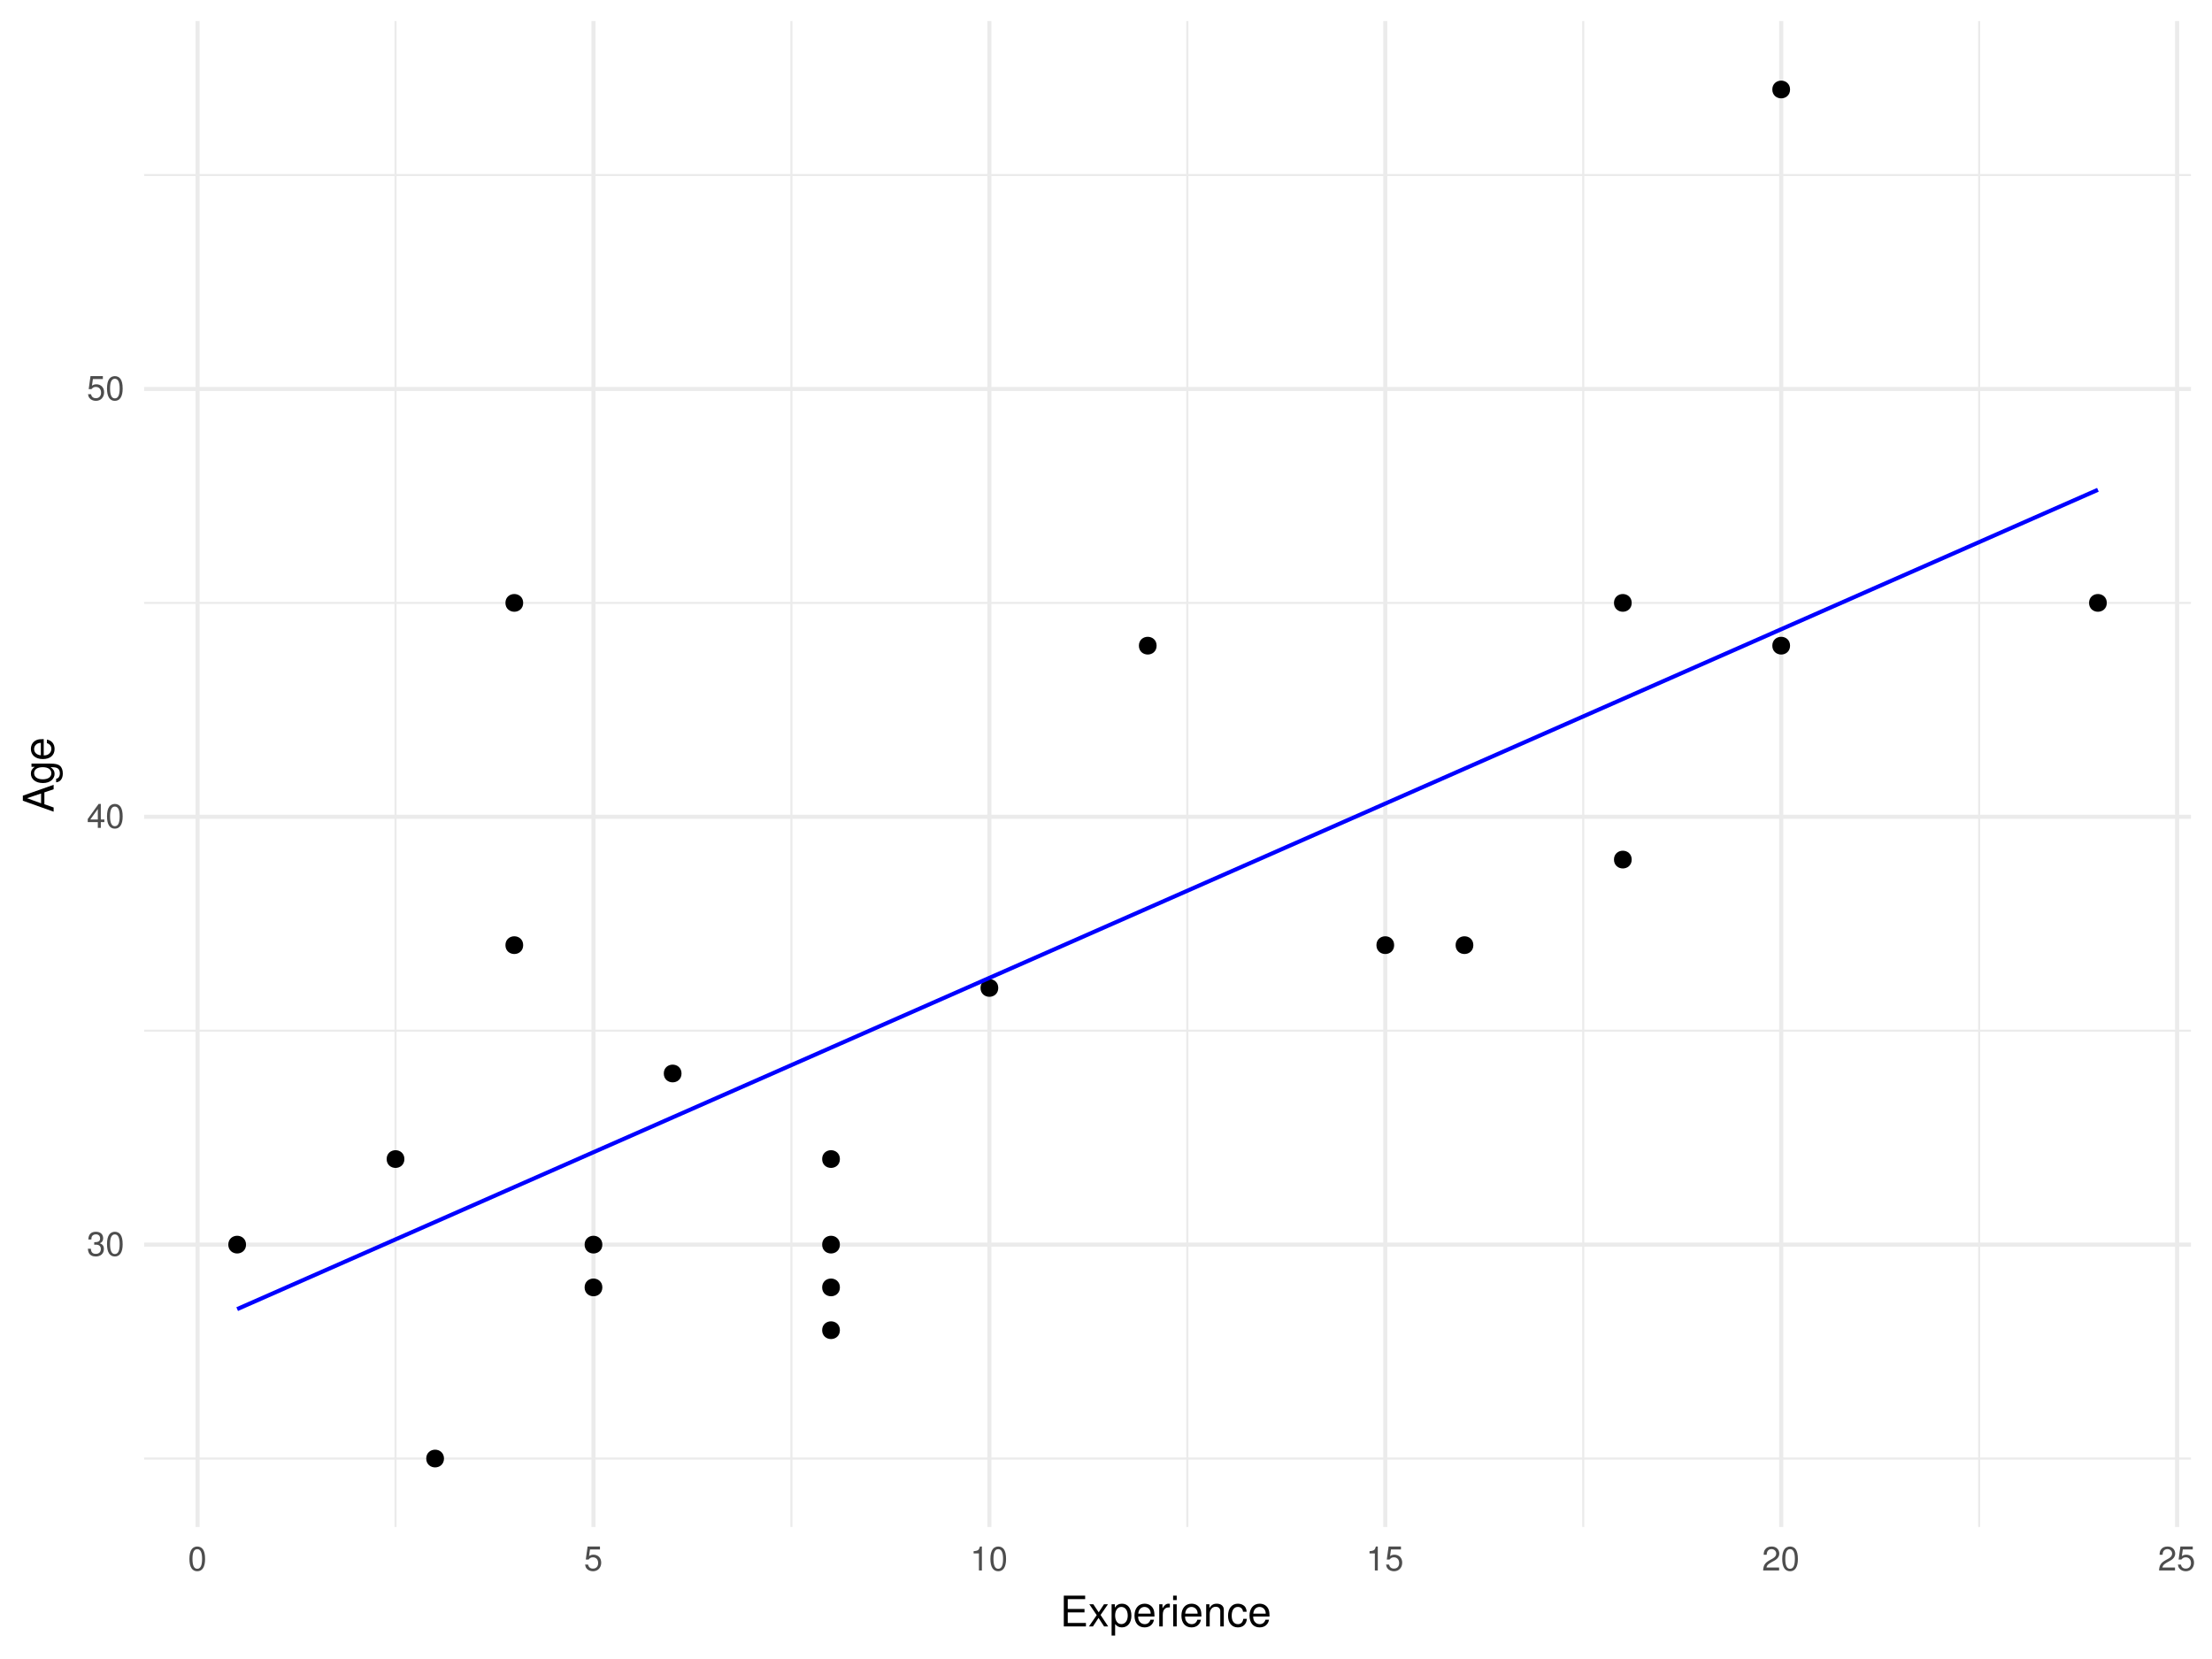
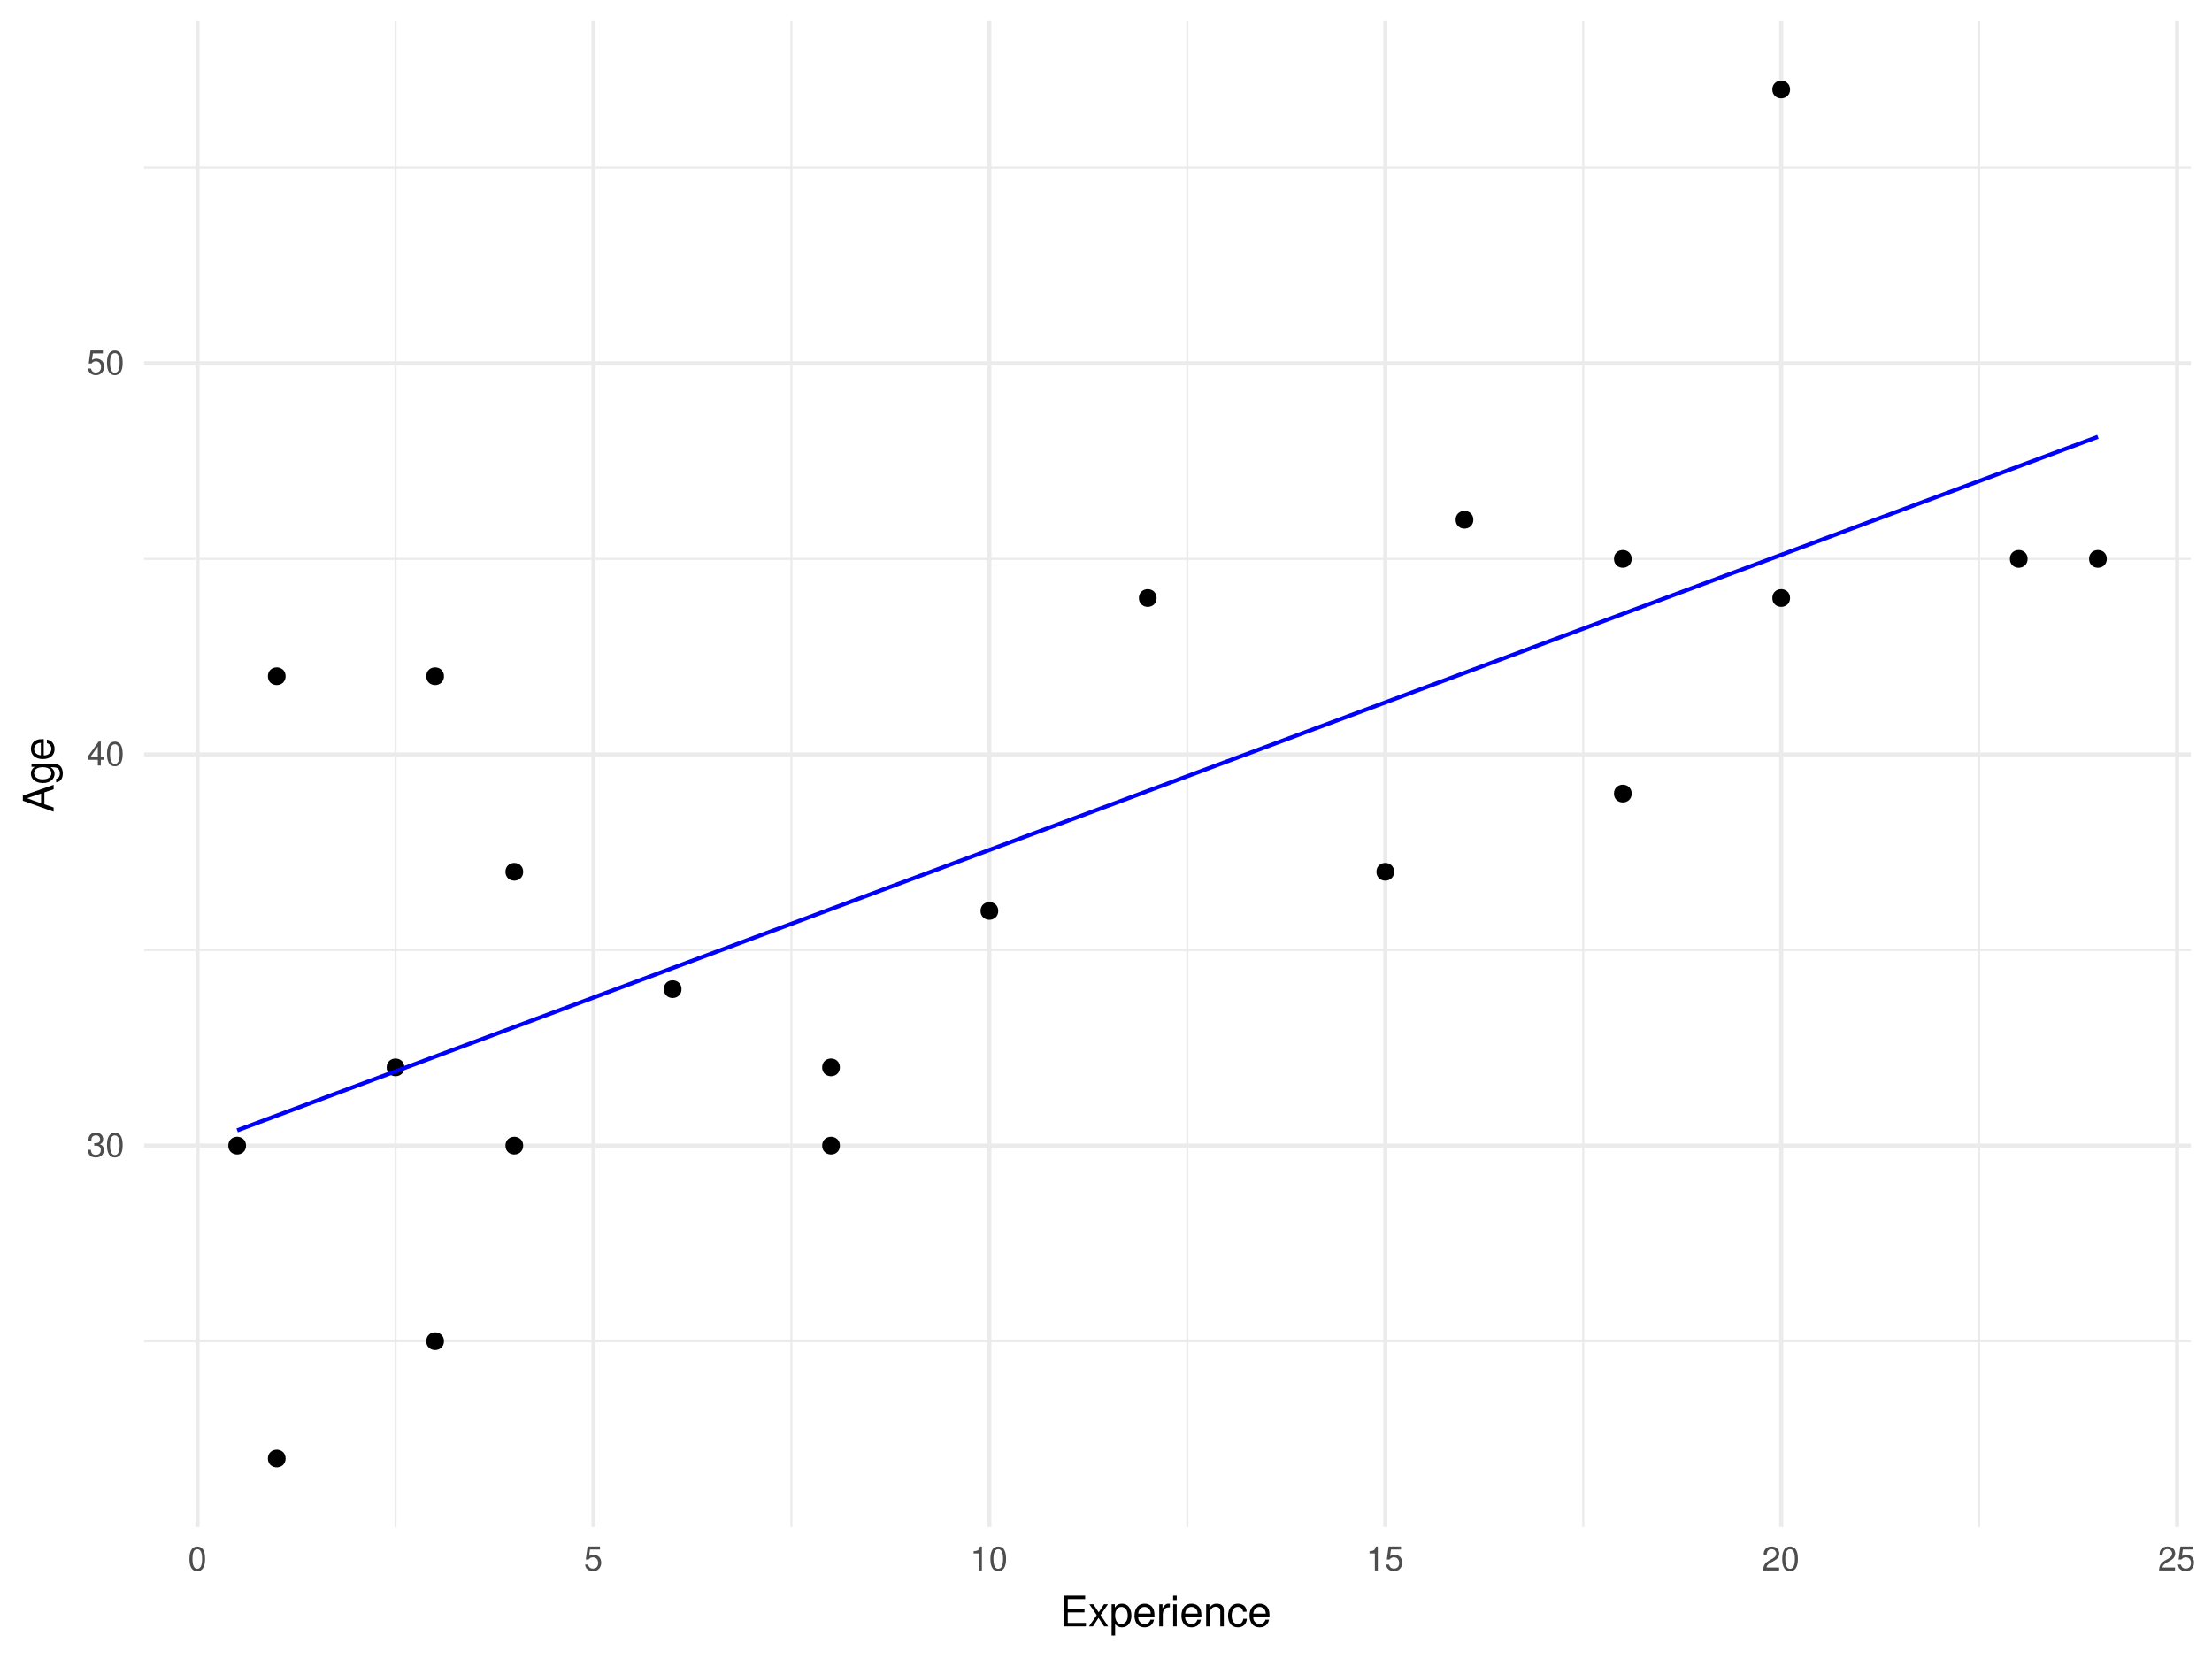
<svg xmlns="http://www.w3.org/2000/svg" xmlns:xlink="http://www.w3.org/1999/xlink" width="576pt" height="432pt" viewBox="0 0 576 432" version="1.1">
  <defs>
    <g>
      <symbol overflow="visible" id="glyph0-0">
        <path style="stroke:none;" d="" />
      </symbol>
      <symbol overflow="visible" id="glyph0-1">
        <path style="stroke:none;" d="M 1.938 -2.859 L 2.047 -2.859 L 2.359 -2.875 C 3.219 -2.875 3.656 -2.484 3.656 -1.734 C 3.656 -0.953 3.172 -0.484 2.359 -0.484 C 1.516 -0.484 1.109 -0.906 1.062 -1.812 L 0.281 -1.812 C 0.312 -1.312 0.406 -0.984 0.547 -0.703 C 0.875 -0.109 1.484 0.203 2.344 0.203 C 3.625 0.203 4.453 -0.562 4.453 -1.734 C 4.453 -2.531 4.141 -2.969 3.391 -3.234 C 3.969 -3.453 4.266 -3.891 4.266 -4.516 C 4.266 -5.594 3.547 -6.234 2.359 -6.234 C 1.109 -6.234 0.438 -5.547 0.406 -4.219 L 1.188 -4.219 C 1.203 -4.594 1.234 -4.812 1.328 -5 C 1.5 -5.344 1.891 -5.562 2.375 -5.562 C 3.062 -5.562 3.469 -5.156 3.469 -4.5 C 3.469 -4.062 3.312 -3.797 2.969 -3.656 C 2.766 -3.562 2.484 -3.531 1.938 -3.516 Z M 1.938 -2.859 " />
      </symbol>
      <symbol overflow="visible" id="glyph0-2">
        <path style="stroke:none;" d="M 2.422 -6.234 C 1.844 -6.234 1.312 -5.984 0.984 -5.547 C 0.578 -5 0.375 -4.172 0.375 -3.016 C 0.375 -0.922 1.078 0.203 2.422 0.203 C 3.734 0.203 4.453 -0.922 4.453 -2.969 C 4.453 -4.172 4.266 -4.984 3.859 -5.547 C 3.531 -5.984 3.016 -6.234 2.422 -6.234 Z M 2.422 -5.547 C 3.25 -5.547 3.672 -4.703 3.672 -3.031 C 3.672 -1.266 3.266 -0.438 2.406 -0.438 C 1.578 -0.438 1.172 -1.297 1.172 -3.016 C 1.172 -4.719 1.578 -5.547 2.422 -5.547 Z M 2.422 -5.547 " />
      </symbol>
      <symbol overflow="visible" id="glyph0-3">
        <path style="stroke:none;" d="M 2.875 -1.5 L 2.875 0 L 3.656 0 L 3.656 -1.5 L 4.578 -1.5 L 4.578 -2.188 L 3.656 -2.188 L 3.656 -6.234 L 3.078 -6.234 L 0.25 -2.312 L 0.25 -1.5 Z M 2.875 -2.188 L 0.922 -2.188 L 2.875 -4.922 Z M 2.875 -2.188 " />
      </symbol>
      <symbol overflow="visible" id="glyph0-4">
        <path style="stroke:none;" d="M 4.188 -6.234 L 0.969 -6.234 L 0.5 -2.844 L 1.219 -2.844 C 1.578 -3.266 1.875 -3.422 2.359 -3.422 C 3.188 -3.422 3.719 -2.844 3.719 -1.922 C 3.719 -1.031 3.203 -0.484 2.359 -0.484 C 1.688 -0.484 1.266 -0.828 1.078 -1.531 L 0.312 -1.531 C 0.406 -1.016 0.5 -0.781 0.688 -0.547 C 1.031 -0.078 1.672 0.203 2.375 0.203 C 3.641 0.203 4.516 -0.719 4.516 -2.031 C 4.516 -3.266 3.688 -4.109 2.5 -4.109 C 2.062 -4.109 1.703 -4 1.344 -3.734 L 1.594 -5.469 L 4.188 -5.469 Z M 4.188 -6.234 " />
      </symbol>
      <symbol overflow="visible" id="glyph0-5">
        <path style="stroke:none;" d="M 2.281 -4.438 L 2.281 0 L 3.047 0 L 3.047 -6.234 L 2.547 -6.234 C 2.266 -5.281 2.094 -5.141 0.891 -5 L 0.891 -4.438 Z M 2.281 -4.438 " />
      </symbol>
      <symbol overflow="visible" id="glyph0-6">
        <path style="stroke:none;" d="M 4.453 -0.766 L 1.172 -0.766 C 1.25 -1.281 1.531 -1.594 2.297 -2.047 L 3.172 -2.531 C 4.047 -3 4.5 -3.641 4.5 -4.406 C 4.5 -4.922 4.281 -5.406 3.922 -5.75 C 3.547 -6.078 3.094 -6.234 2.5 -6.234 C 1.703 -6.234 1.125 -5.953 0.781 -5.422 C 0.547 -5.094 0.453 -4.703 0.438 -4.078 L 1.219 -4.078 C 1.234 -4.5 1.297 -4.75 1.406 -4.953 C 1.594 -5.328 2 -5.562 2.469 -5.562 C 3.172 -5.562 3.703 -5.062 3.703 -4.391 C 3.703 -3.891 3.406 -3.469 2.859 -3.156 L 2.047 -2.703 C 0.75 -1.969 0.375 -1.375 0.297 0 L 4.453 0 Z M 4.453 -0.766 " />
      </symbol>
      <symbol overflow="visible" id="glyph1-0">
        <path style="stroke:none;" d="" />
      </symbol>
      <symbol overflow="visible" id="glyph1-1">
        <path style="stroke:none;" d="M 2.016 -3.656 L 6.375 -3.656 L 6.375 -4.547 L 2.016 -4.547 L 2.016 -7.109 L 6.547 -7.109 L 6.547 -8.016 L 0.984 -8.016 L 0.984 0 L 6.75 0 L 6.75 -0.906 L 2.016 -0.906 Z M 2.016 -3.656 " />
      </symbol>
      <symbol overflow="visible" id="glyph1-2">
        <path style="stroke:none;" d="M 3.219 -2.984 L 5.141 -5.766 L 4.109 -5.766 L 2.734 -3.672 L 1.344 -5.766 L 0.297 -5.766 L 2.219 -2.938 L 0.188 0 L 1.234 0 L 2.688 -2.219 L 4.141 0 L 5.203 0 Z M 3.219 -2.984 " />
      </symbol>
      <symbol overflow="visible" id="glyph1-3">
        <path style="stroke:none;" d="M 0.594 2.391 L 1.516 2.391 L 1.516 -0.609 C 2 -0.016 2.547 0.25 3.281 0.25 C 4.781 0.25 5.75 -0.953 5.75 -2.781 C 5.75 -4.719 4.812 -5.922 3.281 -5.922 C 2.5 -5.922 1.875 -5.578 1.438 -4.891 L 1.438 -5.766 L 0.594 -5.766 Z M 3.125 -5.078 C 4.141 -5.078 4.797 -4.188 4.797 -2.812 C 4.797 -1.5 4.125 -0.609 3.125 -0.609 C 2.156 -0.609 1.516 -1.484 1.516 -2.844 C 1.516 -4.188 2.156 -5.078 3.125 -5.078 Z M 3.125 -5.078 " />
      </symbol>
      <symbol overflow="visible" id="glyph1-4">
        <path style="stroke:none;" d="M 5.641 -2.578 C 5.641 -3.453 5.578 -3.984 5.406 -4.406 C 5.031 -5.359 4.156 -5.922 3.078 -5.922 C 1.469 -5.922 0.438 -4.703 0.438 -2.812 C 0.438 -0.906 1.438 0.25 3.062 0.25 C 4.375 0.25 5.297 -0.5 5.516 -1.75 L 4.594 -1.75 C 4.344 -0.984 3.828 -0.594 3.094 -0.594 C 2.516 -0.594 2.016 -0.859 1.703 -1.344 C 1.484 -1.672 1.406 -2 1.391 -2.578 Z M 1.422 -3.328 C 1.5 -4.391 2.141 -5.078 3.062 -5.078 C 3.969 -5.078 4.656 -4.328 4.656 -3.391 C 4.656 -3.359 4.656 -3.344 4.656 -3.328 Z M 1.422 -3.328 " />
      </symbol>
      <symbol overflow="visible" id="glyph1-5">
        <path style="stroke:none;" d="M 0.766 -5.766 L 0.766 0 L 1.688 0 L 1.688 -2.984 C 1.688 -3.812 1.891 -4.359 2.328 -4.672 C 2.625 -4.891 2.891 -4.953 3.531 -4.969 L 3.531 -5.891 C 3.375 -5.922 3.297 -5.922 3.172 -5.922 C 2.578 -5.922 2.141 -5.578 1.609 -4.719 L 1.609 -5.766 Z M 0.766 -5.766 " />
      </symbol>
      <symbol overflow="visible" id="glyph1-6">
        <path style="stroke:none;" d="M 1.656 -5.766 L 0.734 -5.766 L 0.734 0 L 1.656 0 Z M 1.656 -8.016 L 0.719 -8.016 L 0.719 -6.859 L 1.656 -6.859 Z M 1.656 -8.016 " />
      </symbol>
      <symbol overflow="visible" id="glyph1-7">
        <path style="stroke:none;" d="M 0.766 -5.766 L 0.766 0 L 1.688 0 L 1.688 -3.172 C 1.688 -4.359 2.312 -5.125 3.25 -5.125 C 3.984 -5.125 4.438 -4.688 4.438 -4 L 4.438 0 L 5.359 0 L 5.359 -4.359 C 5.359 -5.312 4.641 -5.922 3.531 -5.922 C 2.672 -5.922 2.125 -5.594 1.609 -4.797 L 1.609 -5.766 Z M 0.766 -5.766 " />
      </symbol>
      <symbol overflow="visible" id="glyph1-8">
        <path style="stroke:none;" d="M 5.188 -3.828 C 5.141 -4.391 5.016 -4.75 4.797 -5.078 C 4.406 -5.609 3.703 -5.922 2.906 -5.922 C 1.359 -5.922 0.344 -4.703 0.344 -2.781 C 0.344 -0.922 1.328 0.25 2.891 0.25 C 4.266 0.25 5.141 -0.578 5.25 -1.984 L 4.328 -1.984 C 4.172 -1.062 3.703 -0.594 2.922 -0.594 C 1.906 -0.594 1.297 -1.422 1.297 -2.781 C 1.297 -4.219 1.891 -5.078 2.891 -5.078 C 3.656 -5.078 4.141 -4.625 4.25 -3.828 Z M 5.188 -3.828 " />
      </symbol>
      <symbol overflow="visible" id="glyph2-0">
        <path style="stroke:none;" d="" />
      </symbol>
      <symbol overflow="visible" id="glyph2-1">
        <path style="stroke:none;" d="M -2.406 -5.219 L 0 -6.031 L 0 -7.188 L -8.016 -4.359 L -8.016 -3.047 L 0 -0.188 L 0 -1.281 L -2.406 -2.125 Z M -3.266 -4.922 L -3.266 -2.375 L -6.922 -3.703 Z M -3.266 -4.922 " />
      </symbol>
      <symbol overflow="visible" id="glyph2-2">
        <path style="stroke:none;" d="M -5.766 -4.531 L -4.922 -4.531 C -5.609 -4.062 -5.922 -3.516 -5.922 -2.766 C -5.922 -1.312 -4.656 -0.312 -2.781 -0.312 C -1.844 -0.312 -1.062 -0.578 -0.516 -1.047 C -0.031 -1.469 0.25 -2.094 0.25 -2.688 C 0.25 -3.422 -0.062 -3.922 -0.781 -4.438 L -0.484 -4.438 C 0.297 -4.438 0.766 -4.344 1.094 -4.109 C 1.438 -3.875 1.625 -3.406 1.625 -2.844 C 1.625 -2.422 1.516 -2.047 1.312 -1.797 C 1.156 -1.578 1 -1.5 0.656 -1.438 L 0.656 -0.5 C 1.75 -0.609 2.391 -1.453 2.391 -2.812 C 2.391 -3.656 2.125 -4.406 1.656 -4.781 C 1.141 -5.219 0.406 -5.375 -0.953 -5.375 L -5.766 -5.375 Z M -5.078 -2.875 C -5.078 -3.859 -4.25 -4.438 -2.812 -4.438 C -1.438 -4.438 -0.594 -3.844 -0.594 -2.875 C -0.594 -1.875 -1.438 -1.281 -2.844 -1.281 C -4.219 -1.281 -5.078 -1.891 -5.078 -2.875 Z M -5.078 -2.875 " />
      </symbol>
      <symbol overflow="visible" id="glyph2-3">
        <path style="stroke:none;" d="M -2.578 -5.641 C -3.453 -5.641 -3.984 -5.578 -4.406 -5.406 C -5.359 -5.031 -5.922 -4.156 -5.922 -3.078 C -5.922 -1.469 -4.703 -0.438 -2.812 -0.438 C -0.906 -0.438 0.25 -1.438 0.25 -3.062 C 0.25 -4.375 -0.5 -5.297 -1.75 -5.516 L -1.75 -4.594 C -0.984 -4.344 -0.594 -3.828 -0.594 -3.094 C -0.594 -2.516 -0.859 -2.016 -1.344 -1.703 C -1.672 -1.484 -2 -1.406 -2.578 -1.391 Z M -3.328 -1.422 C -4.391 -1.5 -5.078 -2.141 -5.078 -3.062 C -5.078 -3.969 -4.328 -4.656 -3.391 -4.656 C -3.359 -4.656 -3.344 -4.656 -3.328 -4.656 Z M -3.328 -1.422 " />
      </symbol>
    </g>
    <clipPath id="clip1">
-       <path d="M 37.531 379 L 571 379 L 571 381 L 37.531 381 Z M 37.531 379 " />
+       <path d="M 37.531 348 L 571 348 L 571 350 L 37.531 350 Z M 37.531 348 " />
    </clipPath>
    <clipPath id="clip2">
-       <path d="M 37.531 268 L 571 268 L 571 269 L 37.531 269 Z M 37.531 268 " />
+       <path d="M 37.531 247 L 571 247 L 571 248 L 37.531 248 Z M 37.531 247 " />
    </clipPath>
    <clipPath id="clip3">
-       <path d="M 37.531 156 L 571 156 L 571 158 L 37.531 158 Z M 37.531 156 " />
+       <path d="M 37.531 145 L 571 145 L 571 146 L 37.531 146 Z M 37.531 145 " />
    </clipPath>
    <clipPath id="clip4">
-       <path d="M 37.531 45 L 571 45 L 571 46 L 37.531 46 Z M 37.531 45 " />
+       <path d="M 37.531 43 L 571 43 L 571 44 L 37.531 44 Z M 37.531 43 " />
    </clipPath>
    <clipPath id="clip5">
      <path d="M 102 5.48 L 104 5.48 L 104 398 L 102 398 Z M 102 5.48 " />
    </clipPath>
    <clipPath id="clip6">
      <path d="M 205 5.48 L 207 5.48 L 207 398 L 205 398 Z M 205 5.48 " />
    </clipPath>
    <clipPath id="clip7">
      <path d="M 308 5.48 L 310 5.48 L 310 398 L 308 398 Z M 308 5.48 " />
    </clipPath>
    <clipPath id="clip8">
      <path d="M 412 5.48 L 413 5.48 L 413 398 L 412 398 Z M 412 5.48 " />
    </clipPath>
    <clipPath id="clip9">
      <path d="M 515 5.48 L 516 5.48 L 516 398 L 515 398 Z M 515 5.48 " />
    </clipPath>
    <clipPath id="clip10">
-       <path d="M 37.531 323 L 571.52 323 L 571.52 325 L 37.531 325 Z M 37.531 323 " />
+       <path d="M 37.531 297 L 571.52 297 L 571.52 299 L 37.531 299 Z M 37.531 297 " />
    </clipPath>
    <clipPath id="clip11">
-       <path d="M 37.531 212 L 571.52 212 L 571.52 214 L 37.531 214 Z M 37.531 212 " />
+       <path d="M 37.531 195 L 571.52 195 L 571.52 197 L 37.531 197 Z M 37.531 195 " />
    </clipPath>
    <clipPath id="clip12">
-       <path d="M 37.531 100 L 571.52 100 L 571.52 102 L 37.531 102 Z M 37.531 100 " />
+       <path d="M 37.531 94 L 571.52 94 L 571.52 96 L 37.531 96 Z M 37.531 94 " />
    </clipPath>
    <clipPath id="clip13">
      <path d="M 50 5.48 L 52 5.48 L 52 398.625 L 50 398.625 Z M 50 5.48 " />
    </clipPath>
    <clipPath id="clip14">
      <path d="M 154 5.48 L 156 5.48 L 156 398.625 L 154 398.625 Z M 154 5.48 " />
    </clipPath>
    <clipPath id="clip15">
      <path d="M 257 5.48 L 259 5.48 L 259 398.625 L 257 398.625 Z M 257 5.48 " />
    </clipPath>
    <clipPath id="clip16">
      <path d="M 360 5.48 L 362 5.48 L 362 398.625 L 360 398.625 Z M 360 5.48 " />
    </clipPath>
    <clipPath id="clip17">
      <path d="M 463 5.48 L 465 5.48 L 465 398.625 L 463 398.625 Z M 463 5.48 " />
    </clipPath>
    <clipPath id="clip18">
      <path d="M 566 5.48 L 568 5.48 L 568 398.625 L 566 398.625 Z M 566 5.48 " />
    </clipPath>
  </defs>
  <g id="surface8">
    <g clip-path="url(#clip1)" clip-rule="nonzero">
-       <path style="fill:none;stroke-width:0.533;stroke-linecap:butt;stroke-linejoin:round;stroke:rgb(92.157%,92.157%,92.157%);stroke-opacity:1;stroke-miterlimit:10;" d="M 37.531 379.801 L 570.52 379.801 " />
+       <path style="fill:none;stroke-width:0.533;stroke-linecap:butt;stroke-linejoin:round;stroke:rgb(92.157%,92.157%,92.157%);stroke-opacity:1;stroke-miterlimit:10;" d="M 37.531 349.242 L 570.52 349.242 " />
    </g>
    <g clip-path="url(#clip2)" clip-rule="nonzero">
-       <path style="fill:none;stroke-width:0.533;stroke-linecap:butt;stroke-linejoin:round;stroke:rgb(92.157%,92.157%,92.157%);stroke-opacity:1;stroke-miterlimit:10;" d="M 37.531 268.395 L 570.52 268.395 " />
+       <path style="fill:none;stroke-width:0.533;stroke-linecap:butt;stroke-linejoin:round;stroke:rgb(92.157%,92.157%,92.157%);stroke-opacity:1;stroke-miterlimit:10;" d="M 37.531 247.387 L 570.52 247.387 " />
    </g>
    <g clip-path="url(#clip3)" clip-rule="nonzero">
-       <path style="fill:none;stroke-width:0.533;stroke-linecap:butt;stroke-linejoin:round;stroke:rgb(92.157%,92.157%,92.157%);stroke-opacity:1;stroke-miterlimit:10;" d="M 37.531 156.992 L 570.52 156.992 " />
+       <path style="fill:none;stroke-width:0.533;stroke-linecap:butt;stroke-linejoin:round;stroke:rgb(92.157%,92.157%,92.157%);stroke-opacity:1;stroke-miterlimit:10;" d="M 37.531 145.531 L 570.52 145.531 " />
    </g>
    <g clip-path="url(#clip4)" clip-rule="nonzero">
-       <path style="fill:none;stroke-width:0.533;stroke-linecap:butt;stroke-linejoin:round;stroke:rgb(92.157%,92.157%,92.157%);stroke-opacity:1;stroke-miterlimit:10;" d="M 37.531 45.586 L 570.52 45.586 " />
+       <path style="fill:none;stroke-width:0.533;stroke-linecap:butt;stroke-linejoin:round;stroke:rgb(92.157%,92.157%,92.157%);stroke-opacity:1;stroke-miterlimit:10;" d="M 37.531 43.676 L 570.52 43.676 " />
    </g>
    <g clip-path="url(#clip5)" clip-rule="nonzero">
      <path style="fill:none;stroke-width:0.533;stroke-linecap:butt;stroke-linejoin:round;stroke:rgb(92.157%,92.157%,92.157%);stroke-opacity:1;stroke-miterlimit:10;" d="M 102.996 397.625 L 102.996 5.48 " />
    </g>
    <g clip-path="url(#clip6)" clip-rule="nonzero">
      <path style="fill:none;stroke-width:0.533;stroke-linecap:butt;stroke-linejoin:round;stroke:rgb(92.157%,92.157%,92.157%);stroke-opacity:1;stroke-miterlimit:10;" d="M 206.086 397.625 L 206.086 5.48 " />
    </g>
    <g clip-path="url(#clip7)" clip-rule="nonzero">
      <path style="fill:none;stroke-width:0.533;stroke-linecap:butt;stroke-linejoin:round;stroke:rgb(92.157%,92.157%,92.157%);stroke-opacity:1;stroke-miterlimit:10;" d="M 309.18 397.625 L 309.18 5.48 " />
    </g>
    <g clip-path="url(#clip8)" clip-rule="nonzero">
      <path style="fill:none;stroke-width:0.533;stroke-linecap:butt;stroke-linejoin:round;stroke:rgb(92.157%,92.157%,92.157%);stroke-opacity:1;stroke-miterlimit:10;" d="M 412.273 397.625 L 412.273 5.48 " />
    </g>
    <g clip-path="url(#clip9)" clip-rule="nonzero">
      <path style="fill:none;stroke-width:0.533;stroke-linecap:butt;stroke-linejoin:round;stroke:rgb(92.157%,92.157%,92.157%);stroke-opacity:1;stroke-miterlimit:10;" d="M 515.367 397.625 L 515.367 5.48 " />
    </g>
    <g clip-path="url(#clip10)" clip-rule="nonzero">
-       <path style="fill:none;stroke-width:1.067;stroke-linecap:butt;stroke-linejoin:round;stroke:rgb(92.157%,92.157%,92.157%);stroke-opacity:1;stroke-miterlimit:10;" d="M 37.531 324.098 L 570.52 324.098 " />
+       <path style="fill:none;stroke-width:1.067;stroke-linecap:butt;stroke-linejoin:round;stroke:rgb(92.157%,92.157%,92.157%);stroke-opacity:1;stroke-miterlimit:10;" d="M 37.531 298.316 L 570.52 298.316 " />
    </g>
    <g clip-path="url(#clip11)" clip-rule="nonzero">
-       <path style="fill:none;stroke-width:1.067;stroke-linecap:butt;stroke-linejoin:round;stroke:rgb(92.157%,92.157%,92.157%);stroke-opacity:1;stroke-miterlimit:10;" d="M 37.531 212.691 L 570.52 212.691 " />
+       <path style="fill:none;stroke-width:1.067;stroke-linecap:butt;stroke-linejoin:round;stroke:rgb(92.157%,92.157%,92.157%);stroke-opacity:1;stroke-miterlimit:10;" d="M 37.531 196.461 L 570.52 196.461 " />
    </g>
    <g clip-path="url(#clip12)" clip-rule="nonzero">
-       <path style="fill:none;stroke-width:1.067;stroke-linecap:butt;stroke-linejoin:round;stroke:rgb(92.157%,92.157%,92.157%);stroke-opacity:1;stroke-miterlimit:10;" d="M 37.531 101.289 L 570.52 101.289 " />
+       <path style="fill:none;stroke-width:1.067;stroke-linecap:butt;stroke-linejoin:round;stroke:rgb(92.157%,92.157%,92.157%);stroke-opacity:1;stroke-miterlimit:10;" d="M 37.531 94.605 L 570.52 94.605 " />
    </g>
    <g clip-path="url(#clip13)" clip-rule="nonzero">
      <path style="fill:none;stroke-width:1.067;stroke-linecap:butt;stroke-linejoin:round;stroke:rgb(92.157%,92.157%,92.157%);stroke-opacity:1;stroke-miterlimit:10;" d="M 51.449 397.625 L 51.449 5.48 " />
    </g>
    <g clip-path="url(#clip14)" clip-rule="nonzero">
      <path style="fill:none;stroke-width:1.067;stroke-linecap:butt;stroke-linejoin:round;stroke:rgb(92.157%,92.157%,92.157%);stroke-opacity:1;stroke-miterlimit:10;" d="M 154.539 397.625 L 154.539 5.48 " />
    </g>
    <g clip-path="url(#clip15)" clip-rule="nonzero">
      <path style="fill:none;stroke-width:1.067;stroke-linecap:butt;stroke-linejoin:round;stroke:rgb(92.157%,92.157%,92.157%);stroke-opacity:1;stroke-miterlimit:10;" d="M 257.633 397.625 L 257.633 5.48 " />
    </g>
    <g clip-path="url(#clip16)" clip-rule="nonzero">
      <path style="fill:none;stroke-width:1.067;stroke-linecap:butt;stroke-linejoin:round;stroke:rgb(92.157%,92.157%,92.157%);stroke-opacity:1;stroke-miterlimit:10;" d="M 360.727 397.625 L 360.727 5.48 " />
    </g>
    <g clip-path="url(#clip17)" clip-rule="nonzero">
      <path style="fill:none;stroke-width:1.067;stroke-linecap:butt;stroke-linejoin:round;stroke:rgb(92.157%,92.157%,92.157%);stroke-opacity:1;stroke-miterlimit:10;" d="M 463.82 397.625 L 463.82 5.48 " />
    </g>
    <g clip-path="url(#clip18)" clip-rule="nonzero">
      <path style="fill:none;stroke-width:1.067;stroke-linecap:butt;stroke-linejoin:round;stroke:rgb(92.157%,92.157%,92.157%);stroke-opacity:1;stroke-miterlimit:10;" d="M 566.914 397.625 L 566.914 5.48 " />
    </g>
+     <path style="fill-rule:nonzero;fill:rgb(0%,0%,0%);fill-opacity:1;stroke-width:0.709;stroke-linecap:round;stroke-linejoin:round;stroke:rgb(0%,0%,0%);stroke-opacity:1;stroke-miterlimit:10;" d="M 115.258 176.09 C 115.258 178.695 111.348 178.695 111.348 176.09 C 111.348 173.48 115.258 173.48 115.258 176.09 " />
+     <path style="fill-rule:nonzero;fill:rgb(0%,0%,0%);fill-opacity:1;stroke-width:0.709;stroke-linecap:round;stroke-linejoin:round;stroke:rgb(0%,0%,0%);stroke-opacity:1;stroke-miterlimit:10;" d="M 63.711 298.316 C 63.711 300.922 59.801 300.922 59.801 298.316 C 59.801 295.711 63.711 295.711 63.711 298.316 " />
+     <path style="fill-rule:nonzero;fill:rgb(0%,0%,0%);fill-opacity:1;stroke-width:0.709;stroke-linecap:round;stroke-linejoin:round;stroke:rgb(0%,0%,0%);stroke-opacity:1;stroke-miterlimit:10;" d="M 424.535 206.645 C 424.535 209.25 420.629 209.25 420.629 206.645 C 420.629 204.039 424.535 204.039 424.535 206.645 " />
+     <path style="fill-rule:nonzero;fill:rgb(0%,0%,0%);fill-opacity:1;stroke-width:0.709;stroke-linecap:round;stroke-linejoin:round;stroke:rgb(0%,0%,0%);stroke-opacity:1;stroke-miterlimit:10;" d="M 218.352 298.316 C 218.352 300.922 214.441 300.922 214.441 298.316 C 214.441 295.711 218.352 295.711 218.352 298.316 " />
+     <path style="fill-rule:nonzero;fill:rgb(0%,0%,0%);fill-opacity:1;stroke-width:0.709;stroke-linecap:round;stroke-linejoin:round;stroke:rgb(0%,0%,0%);stroke-opacity:1;stroke-miterlimit:10;" d="M 548.25 145.531 C 548.25 148.137 544.34 148.137 544.34 145.531 C 544.34 142.926 548.25 142.926 548.25 145.531 " />
+     <path style="fill-rule:nonzero;fill:rgb(0%,0%,0%);fill-opacity:1;stroke-width:0.709;stroke-linecap:round;stroke-linejoin:round;stroke:rgb(0%,0%,0%);stroke-opacity:1;stroke-miterlimit:10;" d="M 362.68 227.016 C 362.68 229.621 358.773 229.621 358.773 227.016 C 358.773 224.41 362.68 224.41 362.68 227.016 " />
    <path style="fill-rule:nonzero;fill:rgb(0%,0%,0%);fill-opacity:1;stroke-width:0.709;stroke-linecap:round;stroke-linejoin:round;stroke:rgb(0%,0%,0%);stroke-opacity:1;stroke-miterlimit:10;" d="M 465.773 23.305 C 465.773 25.91 461.863 25.91 461.863 23.305 C 461.863 20.699 465.773 20.699 465.773 23.305 " />
-     <path style="fill-rule:nonzero;fill:rgb(0%,0%,0%);fill-opacity:1;stroke-width:0.709;stroke-linecap:round;stroke-linejoin:round;stroke:rgb(0%,0%,0%);stroke-opacity:1;stroke-miterlimit:10;" d="M 218.352 324.098 C 218.352 326.703 214.441 326.703 214.441 324.098 C 214.441 321.492 218.352 321.492 218.352 324.098 " />
-     <path style="fill-rule:nonzero;fill:rgb(0%,0%,0%);fill-opacity:1;stroke-width:0.709;stroke-linecap:round;stroke-linejoin:round;stroke:rgb(0%,0%,0%);stroke-opacity:1;stroke-miterlimit:10;" d="M 362.68 246.113 C 362.68 248.723 358.773 248.723 358.773 246.113 C 358.773 243.508 362.68 243.508 362.68 246.113 " />
-     <path style="fill-rule:nonzero;fill:rgb(0%,0%,0%);fill-opacity:1;stroke-width:0.709;stroke-linecap:round;stroke-linejoin:round;stroke:rgb(0%,0%,0%);stroke-opacity:1;stroke-miterlimit:10;" d="M 424.535 156.992 C 424.535 159.598 420.629 159.598 420.629 156.992 C 420.629 154.383 424.535 154.383 424.535 156.992 " />
-     <path style="fill-rule:nonzero;fill:rgb(0%,0%,0%);fill-opacity:1;stroke-width:0.709;stroke-linecap:round;stroke-linejoin:round;stroke:rgb(0%,0%,0%);stroke-opacity:1;stroke-miterlimit:10;" d="M 218.352 346.379 C 218.352 348.984 214.441 348.984 214.441 346.379 C 214.441 343.773 218.352 343.773 218.352 346.379 " />
-     <path style="fill-rule:nonzero;fill:rgb(0%,0%,0%);fill-opacity:1;stroke-width:0.709;stroke-linecap:round;stroke-linejoin:round;stroke:rgb(0%,0%,0%);stroke-opacity:1;stroke-miterlimit:10;" d="M 218.352 301.816 C 218.352 304.422 214.441 304.422 214.441 301.816 C 214.441 299.211 218.352 299.211 218.352 301.816 " />
-     <path style="fill-rule:nonzero;fill:rgb(0%,0%,0%);fill-opacity:1;stroke-width:0.709;stroke-linecap:round;stroke-linejoin:round;stroke:rgb(0%,0%,0%);stroke-opacity:1;stroke-miterlimit:10;" d="M 156.496 324.098 C 156.496 326.703 152.586 326.703 152.586 324.098 C 152.586 321.492 156.496 321.492 156.496 324.098 " />
-     <path style="fill-rule:nonzero;fill:rgb(0%,0%,0%);fill-opacity:1;stroke-width:0.709;stroke-linecap:round;stroke-linejoin:round;stroke:rgb(0%,0%,0%);stroke-opacity:1;stroke-miterlimit:10;" d="M 63.711 324.098 C 63.711 326.703 59.801 326.703 59.801 324.098 C 59.801 321.492 63.711 321.492 63.711 324.098 " />
-     <path style="fill-rule:nonzero;fill:rgb(0%,0%,0%);fill-opacity:1;stroke-width:0.709;stroke-linecap:round;stroke-linejoin:round;stroke:rgb(0%,0%,0%);stroke-opacity:1;stroke-miterlimit:10;" d="M 115.258 379.801 C 115.258 382.406 111.348 382.406 111.348 379.801 C 111.348 377.195 115.258 377.195 115.258 379.801 " />
-     <path style="fill-rule:nonzero;fill:rgb(0%,0%,0%);fill-opacity:1;stroke-width:0.709;stroke-linecap:round;stroke-linejoin:round;stroke:rgb(0%,0%,0%);stroke-opacity:1;stroke-miterlimit:10;" d="M 135.879 246.113 C 135.879 248.723 131.969 248.723 131.969 246.113 C 131.969 243.508 135.879 243.508 135.879 246.113 " />
-     <path style="fill-rule:nonzero;fill:rgb(0%,0%,0%);fill-opacity:1;stroke-width:0.709;stroke-linecap:round;stroke-linejoin:round;stroke:rgb(0%,0%,0%);stroke-opacity:1;stroke-miterlimit:10;" d="M 300.824 168.133 C 300.824 170.738 296.918 170.738 296.918 168.133 C 296.918 165.523 300.824 165.523 300.824 168.133 " />
-     <path style="fill-rule:nonzero;fill:rgb(0%,0%,0%);fill-opacity:1;stroke-width:0.709;stroke-linecap:round;stroke-linejoin:round;stroke:rgb(0%,0%,0%);stroke-opacity:1;stroke-miterlimit:10;" d="M 104.949 301.816 C 104.949 304.422 101.039 304.422 101.039 301.816 C 101.039 299.211 104.949 299.211 104.949 301.816 " />
-     <path style="fill-rule:nonzero;fill:rgb(0%,0%,0%);fill-opacity:1;stroke-width:0.709;stroke-linecap:round;stroke-linejoin:round;stroke:rgb(0%,0%,0%);stroke-opacity:1;stroke-miterlimit:10;" d="M 383.301 246.113 C 383.301 248.723 379.391 248.723 379.391 246.113 C 379.391 243.508 383.301 243.508 383.301 246.113 " />
-     <path style="fill-rule:nonzero;fill:rgb(0%,0%,0%);fill-opacity:1;stroke-width:0.709;stroke-linecap:round;stroke-linejoin:round;stroke:rgb(0%,0%,0%);stroke-opacity:1;stroke-miterlimit:10;" d="M 135.879 156.992 C 135.879 159.598 131.969 159.598 131.969 156.992 C 131.969 154.383 135.879 154.383 135.879 156.992 " />
-     <path style="fill-rule:nonzero;fill:rgb(0%,0%,0%);fill-opacity:1;stroke-width:0.709;stroke-linecap:round;stroke-linejoin:round;stroke:rgb(0%,0%,0%);stroke-opacity:1;stroke-miterlimit:10;" d="M 218.352 335.238 C 218.352 337.844 214.441 337.844 214.441 335.238 C 214.441 332.633 218.352 332.633 218.352 335.238 " />
-     <path style="fill-rule:nonzero;fill:rgb(0%,0%,0%);fill-opacity:1;stroke-width:0.709;stroke-linecap:round;stroke-linejoin:round;stroke:rgb(0%,0%,0%);stroke-opacity:1;stroke-miterlimit:10;" d="M 259.59 257.254 C 259.59 259.863 255.68 259.863 255.68 257.254 C 255.68 254.648 259.59 254.648 259.59 257.254 " />
-     <path style="fill-rule:nonzero;fill:rgb(0%,0%,0%);fill-opacity:1;stroke-width:0.709;stroke-linecap:round;stroke-linejoin:round;stroke:rgb(0%,0%,0%);stroke-opacity:1;stroke-miterlimit:10;" d="M 465.773 168.133 C 465.773 170.738 461.863 170.738 461.863 168.133 C 461.863 165.523 465.773 165.523 465.773 168.133 " />
-     <path style="fill-rule:nonzero;fill:rgb(0%,0%,0%);fill-opacity:1;stroke-width:0.709;stroke-linecap:round;stroke-linejoin:round;stroke:rgb(0%,0%,0%);stroke-opacity:1;stroke-miterlimit:10;" d="M 424.535 223.832 C 424.535 226.441 420.629 226.441 420.629 223.832 C 420.629 221.227 424.535 221.227 424.535 223.832 " />
-     <path style="fill-rule:nonzero;fill:rgb(0%,0%,0%);fill-opacity:1;stroke-width:0.709;stroke-linecap:round;stroke-linejoin:round;stroke:rgb(0%,0%,0%);stroke-opacity:1;stroke-miterlimit:10;" d="M 156.496 335.238 C 156.496 337.844 152.586 337.844 152.586 335.238 C 152.586 332.633 156.496 332.633 156.496 335.238 " />
-     <path style="fill-rule:nonzero;fill:rgb(0%,0%,0%);fill-opacity:1;stroke-width:0.709;stroke-linecap:round;stroke-linejoin:round;stroke:rgb(0%,0%,0%);stroke-opacity:1;stroke-miterlimit:10;" d="M 177.113 279.535 C 177.113 282.141 173.203 282.141 173.203 279.535 C 173.203 276.93 177.113 276.93 177.113 279.535 " />
-     <path style="fill-rule:nonzero;fill:rgb(0%,0%,0%);fill-opacity:1;stroke-width:0.709;stroke-linecap:round;stroke-linejoin:round;stroke:rgb(0%,0%,0%);stroke-opacity:1;stroke-miterlimit:10;" d="M 548.25 156.992 C 548.25 159.598 544.34 159.598 544.34 156.992 C 544.34 154.383 548.25 154.383 548.25 156.992 " />
-     <path style="fill:none;stroke-width:1.067;stroke-linecap:butt;stroke-linejoin:round;stroke:rgb(0%,0%,100%);stroke-opacity:1;stroke-miterlimit:1;" d="M 61.758 340.891 L 102.996 322.734 L 133.922 309.117 L 154.539 300.035 L 175.16 290.957 L 216.398 272.801 L 257.633 254.641 L 298.871 236.484 L 360.727 209.246 L 381.344 200.168 L 422.582 182.012 L 463.82 163.852 L 546.293 127.539 " />
-     <g style="fill:rgb(30.196%,30.196%,30.196%);fill-opacity:1;">
-       <use xlink:href="#glyph0-1" x="22.598" y="326.983" />
-       <use xlink:href="#glyph0-2" x="27.488" y="326.983" />
-     </g>
-     <g style="fill:rgb(30.196%,30.196%,30.196%);fill-opacity:1;">
-       <use xlink:href="#glyph0-3" x="22.598" y="215.577" />
-       <use xlink:href="#glyph0-2" x="27.488" y="215.577" />
-     </g>
-     <g style="fill:rgb(30.196%,30.196%,30.196%);fill-opacity:1;">
-       <use xlink:href="#glyph0-4" x="22.598" y="104.175" />
-       <use xlink:href="#glyph0-2" x="27.488" y="104.175" />
+     <path style="fill-rule:nonzero;fill:rgb(0%,0%,0%);fill-opacity:1;stroke-width:0.709;stroke-linecap:round;stroke-linejoin:round;stroke:rgb(0%,0%,0%);stroke-opacity:1;stroke-miterlimit:10;" d="M 74.02 176.09 C 74.02 178.695 70.113 178.695 70.113 176.09 C 70.113 173.48 74.02 173.48 74.02 176.09 " />
+     <path style="fill-rule:nonzero;fill:rgb(0%,0%,0%);fill-opacity:1;stroke-width:0.709;stroke-linecap:round;stroke-linejoin:round;stroke:rgb(0%,0%,0%);stroke-opacity:1;stroke-miterlimit:10;" d="M 135.879 227.016 C 135.879 229.621 131.969 229.621 131.969 227.016 C 131.969 224.41 135.879 224.41 135.879 227.016 " />
+     <path style="fill-rule:nonzero;fill:rgb(0%,0%,0%);fill-opacity:1;stroke-width:0.709;stroke-linecap:round;stroke-linejoin:round;stroke:rgb(0%,0%,0%);stroke-opacity:1;stroke-miterlimit:10;" d="M 424.535 145.531 C 424.535 148.137 420.629 148.137 420.629 145.531 C 420.629 142.926 424.535 142.926 424.535 145.531 " />
+     <path style="fill-rule:nonzero;fill:rgb(0%,0%,0%);fill-opacity:1;stroke-width:0.709;stroke-linecap:round;stroke-linejoin:round;stroke:rgb(0%,0%,0%);stroke-opacity:1;stroke-miterlimit:10;" d="M 527.629 145.531 C 527.629 148.137 523.719 148.137 523.719 145.531 C 523.719 142.926 527.629 142.926 527.629 145.531 " />
+     <path style="fill-rule:nonzero;fill:rgb(0%,0%,0%);fill-opacity:1;stroke-width:0.709;stroke-linecap:round;stroke-linejoin:round;stroke:rgb(0%,0%,0%);stroke-opacity:1;stroke-miterlimit:10;" d="M 135.879 298.316 C 135.879 300.922 131.969 300.922 131.969 298.316 C 131.969 295.711 135.879 295.711 135.879 298.316 " />
+     <path style="fill-rule:nonzero;fill:rgb(0%,0%,0%);fill-opacity:1;stroke-width:0.709;stroke-linecap:round;stroke-linejoin:round;stroke:rgb(0%,0%,0%);stroke-opacity:1;stroke-miterlimit:10;" d="M 74.02 379.801 C 74.02 382.406 70.113 382.406 70.113 379.801 C 70.113 377.195 74.02 377.195 74.02 379.801 " />
+     <path style="fill-rule:nonzero;fill:rgb(0%,0%,0%);fill-opacity:1;stroke-width:0.709;stroke-linecap:round;stroke-linejoin:round;stroke:rgb(0%,0%,0%);stroke-opacity:1;stroke-miterlimit:10;" d="M 177.113 257.574 C 177.113 260.18 173.203 260.18 173.203 257.574 C 173.203 254.969 177.113 254.969 177.113 257.574 " />
+     <path style="fill-rule:nonzero;fill:rgb(0%,0%,0%);fill-opacity:1;stroke-width:0.709;stroke-linecap:round;stroke-linejoin:round;stroke:rgb(0%,0%,0%);stroke-opacity:1;stroke-miterlimit:10;" d="M 218.352 277.945 C 218.352 280.551 214.441 280.551 214.441 277.945 C 214.441 275.34 218.352 275.34 218.352 277.945 " />
+     <path style="fill-rule:nonzero;fill:rgb(0%,0%,0%);fill-opacity:1;stroke-width:0.709;stroke-linecap:round;stroke-linejoin:round;stroke:rgb(0%,0%,0%);stroke-opacity:1;stroke-miterlimit:10;" d="M 115.258 349.242 C 115.258 351.852 111.348 351.852 111.348 349.242 C 111.348 346.637 115.258 346.637 115.258 349.242 " />
+     <path style="fill-rule:nonzero;fill:rgb(0%,0%,0%);fill-opacity:1;stroke-width:0.709;stroke-linecap:round;stroke-linejoin:round;stroke:rgb(0%,0%,0%);stroke-opacity:1;stroke-miterlimit:10;" d="M 259.59 237.203 C 259.59 239.809 255.68 239.809 255.68 237.203 C 255.68 234.598 259.59 234.598 259.59 237.203 " />
+     <path style="fill-rule:nonzero;fill:rgb(0%,0%,0%);fill-opacity:1;stroke-width:0.709;stroke-linecap:round;stroke-linejoin:round;stroke:rgb(0%,0%,0%);stroke-opacity:1;stroke-miterlimit:10;" d="M 300.824 155.719 C 300.824 158.324 296.918 158.324 296.918 155.719 C 296.918 153.109 300.824 153.109 300.824 155.719 " />
+     <path style="fill-rule:nonzero;fill:rgb(0%,0%,0%);fill-opacity:1;stroke-width:0.709;stroke-linecap:round;stroke-linejoin:round;stroke:rgb(0%,0%,0%);stroke-opacity:1;stroke-miterlimit:10;" d="M 383.301 135.348 C 383.301 137.953 379.391 137.953 379.391 135.348 C 379.391 132.738 383.301 132.738 383.301 135.348 " />
+     <path style="fill-rule:nonzero;fill:rgb(0%,0%,0%);fill-opacity:1;stroke-width:0.709;stroke-linecap:round;stroke-linejoin:round;stroke:rgb(0%,0%,0%);stroke-opacity:1;stroke-miterlimit:10;" d="M 104.949 277.945 C 104.949 280.551 101.039 280.551 101.039 277.945 C 101.039 275.34 104.949 275.34 104.949 277.945 " />
+     <path style="fill-rule:nonzero;fill:rgb(0%,0%,0%);fill-opacity:1;stroke-width:0.709;stroke-linecap:round;stroke-linejoin:round;stroke:rgb(0%,0%,0%);stroke-opacity:1;stroke-miterlimit:10;" d="M 465.773 155.719 C 465.773 158.324 461.863 158.324 461.863 155.719 C 461.863 153.109 465.773 153.109 465.773 155.719 " />
+     <path style="fill:none;stroke-width:1.067;stroke-linecap:butt;stroke-linejoin:round;stroke:rgb(0%,0%,100%);stroke-opacity:1;stroke-miterlimit:1;" d="M 61.758 294.344 L 72.066 290.5 L 102.996 278.973 L 113.305 275.129 L 133.922 267.445 L 216.398 236.703 L 257.633 221.332 L 298.871 205.961 L 360.727 182.906 L 381.344 175.219 L 422.582 159.848 L 463.82 144.48 L 525.676 121.422 L 546.293 113.738 " />
+     <g style="fill:rgb(30.196%,30.196%,30.196%);fill-opacity:1;">
+       <use xlink:href="#glyph0-1" x="22.598" y="301.202" />
+       <use xlink:href="#glyph0-2" x="27.488" y="301.202" />
+     </g>
+     <g style="fill:rgb(30.196%,30.196%,30.196%);fill-opacity:1;">
+       <use xlink:href="#glyph0-3" x="22.598" y="199.347" />
+       <use xlink:href="#glyph0-2" x="27.488" y="199.347" />
+     </g>
+     <g style="fill:rgb(30.196%,30.196%,30.196%);fill-opacity:1;">
+       <use xlink:href="#glyph0-4" x="22.598" y="97.491" />
+       <use xlink:href="#glyph0-2" x="27.488" y="97.491" />
    </g>
    <g style="fill:rgb(30.196%,30.196%,30.196%);fill-opacity:1;">
      <use xlink:href="#glyph0-2" x="48.949" y="408.944" />
    </g>
    <g style="fill:rgb(30.196%,30.196%,30.196%);fill-opacity:1;">
      <use xlink:href="#glyph0-4" x="152.039" y="408.944" />
    </g>
    <g style="fill:rgb(30.196%,30.196%,30.196%);fill-opacity:1;">
      <use xlink:href="#glyph0-5" x="252.633" y="408.944" />
      <use xlink:href="#glyph0-2" x="257.523" y="408.944" />
    </g>
    <g style="fill:rgb(30.196%,30.196%,30.196%);fill-opacity:1;">
      <use xlink:href="#glyph0-5" x="355.727" y="408.944" />
      <use xlink:href="#glyph0-4" x="360.617" y="408.944" />
    </g>
    <g style="fill:rgb(30.196%,30.196%,30.196%);fill-opacity:1;">
      <use xlink:href="#glyph0-6" x="458.82" y="408.944" />
      <use xlink:href="#glyph0-2" x="463.711" y="408.944" />
    </g>
    <g style="fill:rgb(30.196%,30.196%,30.196%);fill-opacity:1;">
      <use xlink:href="#glyph0-6" x="561.914" y="408.944" />
      <use xlink:href="#glyph0-4" x="566.805" y="408.944" />
    </g>
    <g style="fill:rgb(0%,0%,0%);fill-opacity:1;">
      <use xlink:href="#glyph1-1" x="276.027" y="423.519" />
      <use xlink:href="#glyph1-2" x="283.364" y="423.519" />
      <use xlink:href="#glyph1-3" x="288.864" y="423.519" />
      <use xlink:href="#glyph1-4" x="294.98" y="423.519" />
      <use xlink:href="#glyph1-5" x="301.097" y="423.519" />
      <use xlink:href="#glyph1-6" x="304.76" y="423.519" />
      <use xlink:href="#glyph1-4" x="307.202" y="423.519" />
      <use xlink:href="#glyph1-7" x="313.318" y="423.519" />
      <use xlink:href="#glyph1-8" x="319.435" y="423.519" />
      <use xlink:href="#glyph1-4" x="324.935" y="423.519" />
    </g>
    <g style="fill:rgb(0%,0%,0%);fill-opacity:1;">
      <use xlink:href="#glyph2-1" x="13.964" y="211.551" />
      <use xlink:href="#glyph2-2" x="13.964" y="204.214" />
      <use xlink:href="#glyph2-3" x="13.964" y="198.098" />
    </g>
  </g>
</svg>
